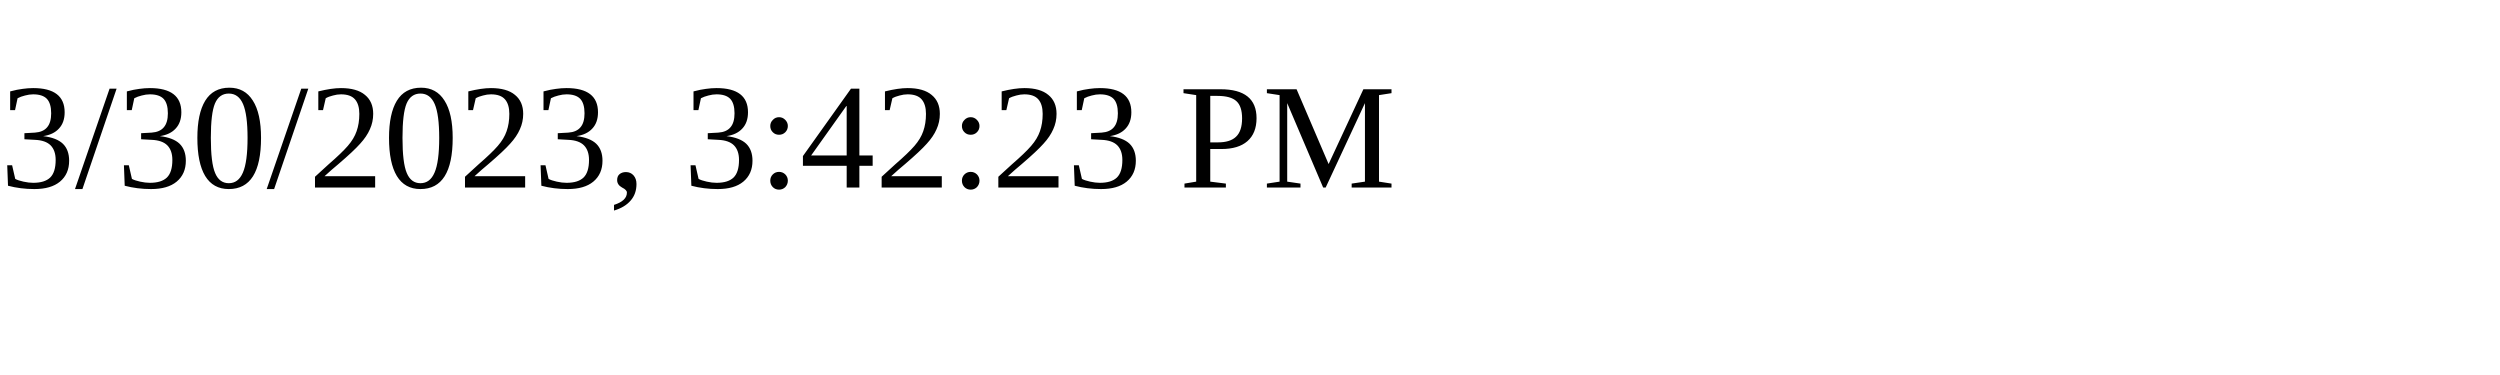
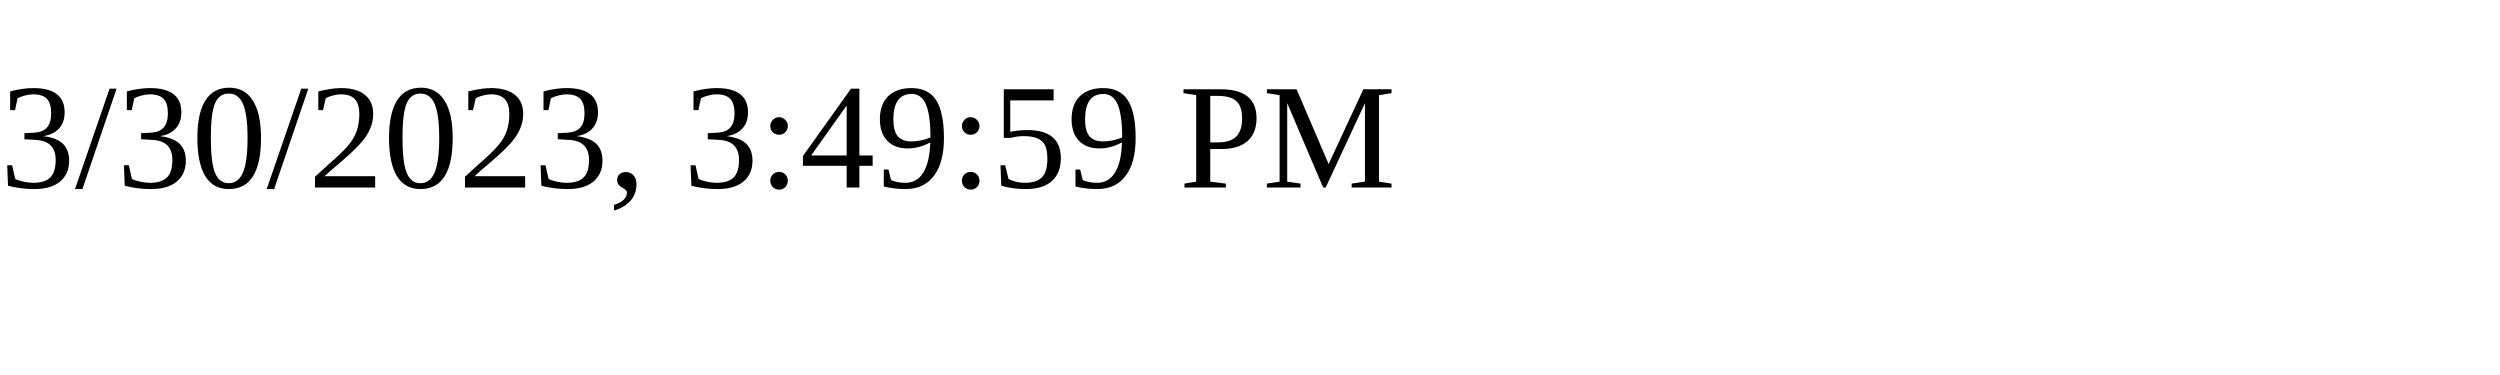
<svg xmlns="http://www.w3.org/2000/svg" height="30" width="200">
-   <text x="0" y="15">3/30/2023, 3:42:23 PM</text>
+   <text x="0" y="15">3/30/2023, 3:49:59 PM</text>
</svg>
